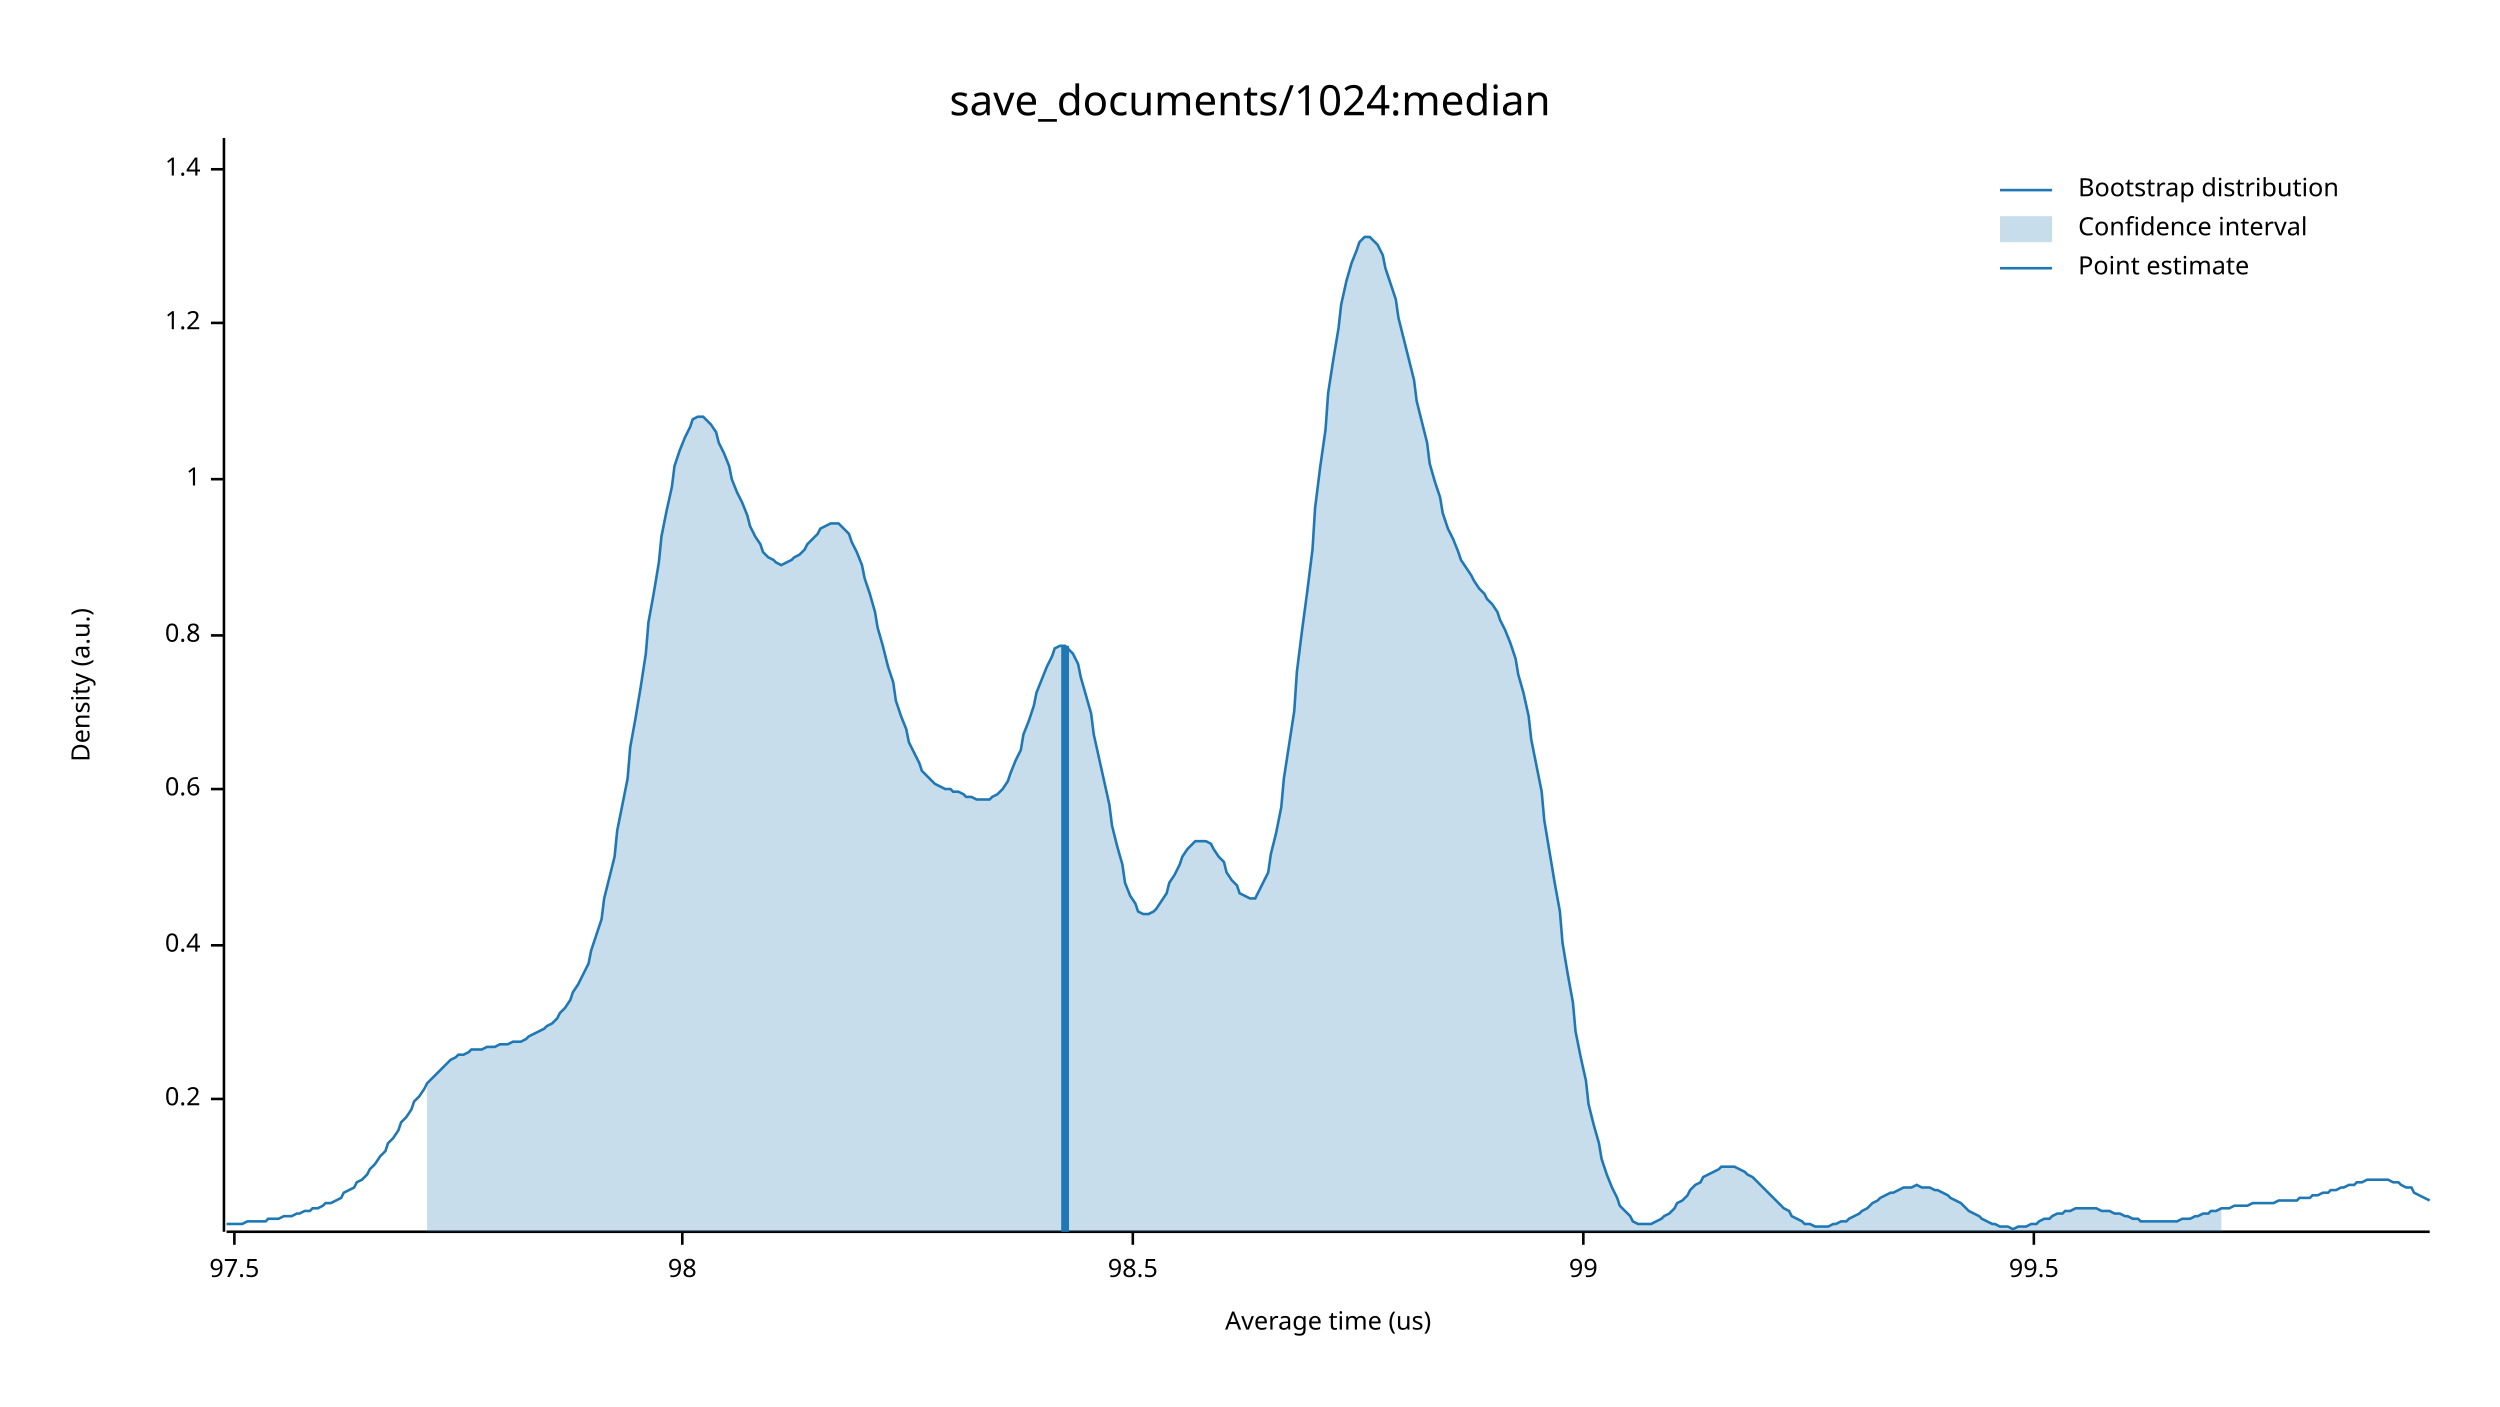
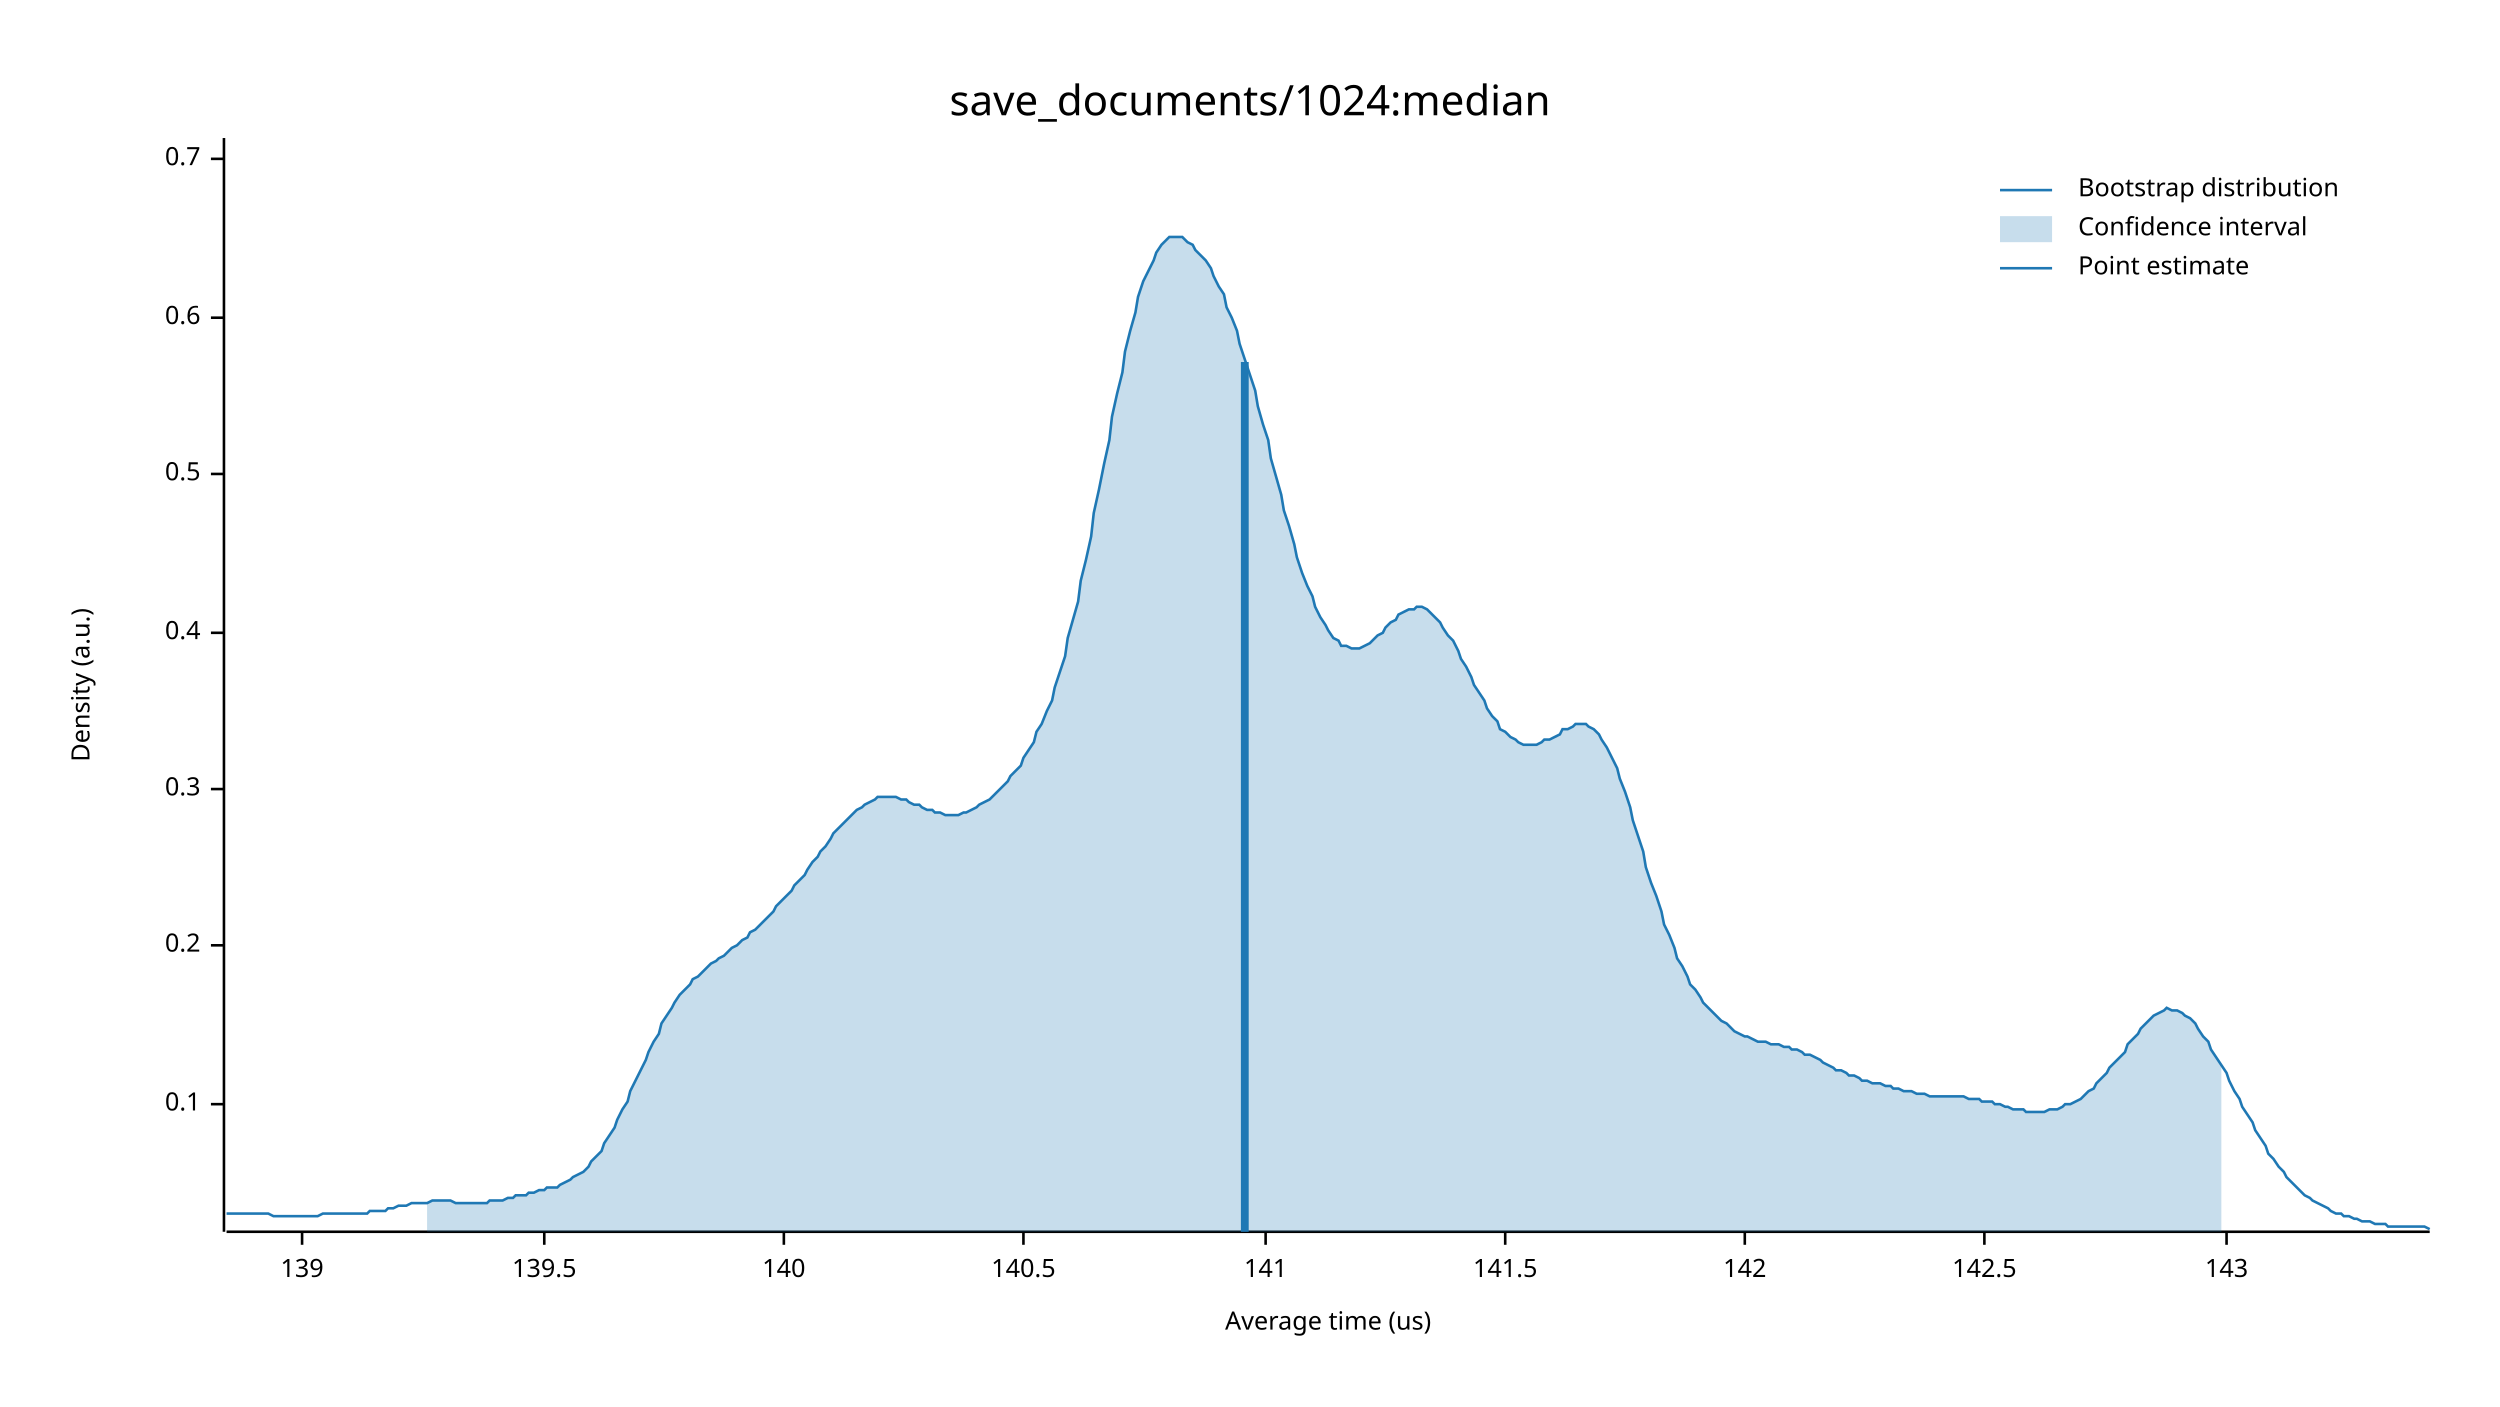
<svg xmlns="http://www.w3.org/2000/svg" width="960" height="540" viewBox="0 0 960 540">
  <text x="480" y="32" dy="0.76em" text-anchor="middle" font-family="sans-serif" font-size="16.129" opacity="1" fill="#000000">
save_documents/1024:median
</text>
  <text x="27" y="263" dy="0.76em" text-anchor="middle" font-family="sans-serif" font-size="9.677" opacity="1" fill="#000000" transform="rotate(270, 27, 263)">
Density (a.u.)
</text>
  <text x="510" y="513" dy="-0.5ex" text-anchor="middle" font-family="sans-serif" font-size="9.677" opacity="1" fill="#000000">
Average time (us)
</text>
  <polyline fill="none" opacity="1" stroke="#000000" stroke-width="1" points="86,53 86,473 " />
-   <text x="77" y="422" dy="0.5ex" text-anchor="end" font-family="sans-serif" font-size="9.677" opacity="1" fill="#000000">
+   <text x="77" y="424" dy="0.5ex" text-anchor="end" font-family="sans-serif" font-size="9.677" opacity="1" fill="#000000">
+ 0.1
+ </text>
+   <polyline fill="none" opacity="1" stroke="#000000" stroke-width="1" points="81,424 86,424 " />
+   <text x="77" y="363" dy="0.5ex" text-anchor="end" font-family="sans-serif" font-size="9.677" opacity="1" fill="#000000">
0.2
- </text>
-   <polyline fill="none" opacity="1" stroke="#000000" stroke-width="1" points="81,422 86,422 " />
-   <text x="77" y="363" dy="0.5ex" text-anchor="end" font-family="sans-serif" font-size="9.677" opacity="1" fill="#000000">
- 0.4
</text>
  <polyline fill="none" opacity="1" stroke="#000000" stroke-width="1" points="81,363 86,363 " />
  <text x="77" y="303" dy="0.5ex" text-anchor="end" font-family="sans-serif" font-size="9.677" opacity="1" fill="#000000">
+ 0.3
+ </text>
+   <polyline fill="none" opacity="1" stroke="#000000" stroke-width="1" points="81,303 86,303 " />
+   <text x="77" y="243" dy="0.5ex" text-anchor="end" font-family="sans-serif" font-size="9.677" opacity="1" fill="#000000">
+ 0.4
+ </text>
+   <polyline fill="none" opacity="1" stroke="#000000" stroke-width="1" points="81,243 86,243 " />
+   <text x="77" y="182" dy="0.5ex" text-anchor="end" font-family="sans-serif" font-size="9.677" opacity="1" fill="#000000">
+ 0.5
+ </text>
+   <polyline fill="none" opacity="1" stroke="#000000" stroke-width="1" points="81,182 86,182 " />
+   <text x="77" y="122" dy="0.5ex" text-anchor="end" font-family="sans-serif" font-size="9.677" opacity="1" fill="#000000">
0.6
</text>
-   <polyline fill="none" opacity="1" stroke="#000000" stroke-width="1" points="81,303 86,303 " />
-   <text x="77" y="244" dy="0.5ex" text-anchor="end" font-family="sans-serif" font-size="9.677" opacity="1" fill="#000000">
- 0.8
+   <polyline fill="none" opacity="1" stroke="#000000" stroke-width="1" points="81,122 86,122 " />
+   <text x="77" y="61" dy="0.5ex" text-anchor="end" font-family="sans-serif" font-size="9.677" opacity="1" fill="#000000">
+ 0.7
</text>
-   <polyline fill="none" opacity="1" stroke="#000000" stroke-width="1" points="81,244 86,244 " />
-   <text x="77" y="184" dy="0.5ex" text-anchor="end" font-family="sans-serif" font-size="9.677" opacity="1" fill="#000000">
- 1
+   <polyline fill="none" opacity="1" stroke="#000000" stroke-width="1" points="81,61 86,61 " />
+   <polyline fill="none" opacity="1" stroke="#000000" stroke-width="1" points="87,473 933,473 " />
+   <text x="116" y="483" dy="0.76em" text-anchor="middle" font-family="sans-serif" font-size="9.677" opacity="1" fill="#000000">
+ 139
</text>
-   <polyline fill="none" opacity="1" stroke="#000000" stroke-width="1" points="81,184 86,184 " />
-   <text x="77" y="124" dy="0.5ex" text-anchor="end" font-family="sans-serif" font-size="9.677" opacity="1" fill="#000000">
- 1.2
+   <polyline fill="none" opacity="1" stroke="#000000" stroke-width="1" points="116,473 116,478 " />
+   <text x="209" y="483" dy="0.76em" text-anchor="middle" font-family="sans-serif" font-size="9.677" opacity="1" fill="#000000">
+ 139.5
</text>
-   <polyline fill="none" opacity="1" stroke="#000000" stroke-width="1" points="81,124 86,124 " />
-   <text x="77" y="65" dy="0.5ex" text-anchor="end" font-family="sans-serif" font-size="9.677" opacity="1" fill="#000000">
- 1.4
+   <polyline fill="none" opacity="1" stroke="#000000" stroke-width="1" points="209,473 209,478 " />
+   <text x="301" y="483" dy="0.76em" text-anchor="middle" font-family="sans-serif" font-size="9.677" opacity="1" fill="#000000">
+ 140
</text>
-   <polyline fill="none" opacity="1" stroke="#000000" stroke-width="1" points="81,65 86,65 " />
-   <polyline fill="none" opacity="1" stroke="#000000" stroke-width="1" points="87,473 933,473 " />
-   <text x="90" y="483" dy="0.76em" text-anchor="middle" font-family="sans-serif" font-size="9.677" opacity="1" fill="#000000">
- 97.5
+   <polyline fill="none" opacity="1" stroke="#000000" stroke-width="1" points="301,473 301,478 " />
+   <text x="393" y="483" dy="0.76em" text-anchor="middle" font-family="sans-serif" font-size="9.677" opacity="1" fill="#000000">
+ 140.5
</text>
-   <polyline fill="none" opacity="1" stroke="#000000" stroke-width="1" points="90,473 90,478 " />
-   <text x="262" y="483" dy="0.76em" text-anchor="middle" font-family="sans-serif" font-size="9.677" opacity="1" fill="#000000">
- 98
+   <polyline fill="none" opacity="1" stroke="#000000" stroke-width="1" points="393,473 393,478 " />
+   <text x="486" y="483" dy="0.76em" text-anchor="middle" font-family="sans-serif" font-size="9.677" opacity="1" fill="#000000">
+ 141
</text>
-   <polyline fill="none" opacity="1" stroke="#000000" stroke-width="1" points="262,473 262,478 " />
-   <text x="435" y="483" dy="0.76em" text-anchor="middle" font-family="sans-serif" font-size="9.677" opacity="1" fill="#000000">
- 98.5
+   <polyline fill="none" opacity="1" stroke="#000000" stroke-width="1" points="486,473 486,478 " />
+   <text x="578" y="483" dy="0.76em" text-anchor="middle" font-family="sans-serif" font-size="9.677" opacity="1" fill="#000000">
+ 141.5
</text>
-   <polyline fill="none" opacity="1" stroke="#000000" stroke-width="1" points="435,473 435,478 " />
-   <text x="608" y="483" dy="0.76em" text-anchor="middle" font-family="sans-serif" font-size="9.677" opacity="1" fill="#000000">
- 99
+   <polyline fill="none" opacity="1" stroke="#000000" stroke-width="1" points="578,473 578,478 " />
+   <text x="670" y="483" dy="0.76em" text-anchor="middle" font-family="sans-serif" font-size="9.677" opacity="1" fill="#000000">
+ 142
</text>
-   <polyline fill="none" opacity="1" stroke="#000000" stroke-width="1" points="608,473 608,478 " />
-   <text x="781" y="483" dy="0.76em" text-anchor="middle" font-family="sans-serif" font-size="9.677" opacity="1" fill="#000000">
- 99.5
+   <polyline fill="none" opacity="1" stroke="#000000" stroke-width="1" points="670,473 670,478 " />
+   <text x="762" y="483" dy="0.76em" text-anchor="middle" font-family="sans-serif" font-size="9.677" opacity="1" fill="#000000">
+ 142.5
</text>
-   <polyline fill="none" opacity="1" stroke="#000000" stroke-width="1" points="781,473 781,478 " />
-   <polyline fill="none" opacity="1" stroke="#1F78B4" stroke-width="1" points="87,470 88,470 90,470 92,470 93,470 95,469 97,469 98,469 100,469 102,469 103,468 105,468 107,468 109,467 110,467 112,467 114,466 115,466 117,465 119,465 120,464 122,464 124,463 125,462 127,462 129,461 131,460 132,458 134,457 136,456 137,454 139,453 141,451 142,449 144,447 146,444 148,442 149,439 151,437 153,434 154,431 156,429 158,426 159,423 161,421 163,418 164,416 166,414 168,412 170,410 171,409 173,407 175,406 176,405 178,405 180,404 181,403 183,403 185,403 187,402 188,402 190,402 192,401 193,401 195,401 197,400 198,400 200,400 202,399 203,398 205,397 207,396 209,395 210,394 212,393 214,391 215,389 217,387 219,384 220,381 222,378 224,374 226,370 227,365 229,359 231,353 232,345 234,337 236,329 237,319 239,309 241,299 242,287 244,276 246,264 248,251 249,239 251,228 253,216 254,206 256,196 258,187 259,179 261,173 263,168 265,164 266,161 268,160 270,160 271,161 273,163 275,166 276,170 278,174 280,179 281,184 283,189 285,193 287,198 288,202 290,206 292,209 293,212 295,214 297,215 298,216 300,217 302,216 304,215 305,214 307,213 309,211 310,209 312,207 314,205 315,203 317,202 319,201 320,201 322,201 324,203 326,205 327,208 329,212 331,217 332,222 334,228 336,235 337,241 339,248 341,256 343,262 344,269 346,275 348,280 349,285 351,289 353,293 354,296 356,298 358,300 359,301 361,302 363,303 365,303 366,304 368,304 370,305 371,306 373,306 375,307 376,307 378,307 380,307 381,306 383,305 385,303 387,300 388,297 390,292 392,288 393,282 395,277 397,271 398,266 400,261 402,256 404,252 405,249 407,248 409,248 410,249 412,251 414,255 415,260 417,267 419,274 420,282 422,291 424,300 426,309 427,317 429,325 431,332 432,339 434,344 436,347 437,350 439,351 441,351 443,350 444,349 446,346 448,343 449,339 451,336 453,332 454,329 456,326 458,324 459,323 461,323 463,323 465,324 466,326 468,329 470,331 471,335 473,338 475,340 476,343 478,344 480,345 482,345 483,343 485,339 487,335 488,328 490,320 492,310 493,299 495,286 497,273 498,258 500,242 502,227 504,211 505,195 507,179 509,165 510,151 512,138 514,126 515,117 517,108 519,101 521,96 522,93 524,91 526,91 527,92 529,94 531,98 532,103 534,109 536,115 537,122 539,130 541,138 543,146 544,154 546,162 548,170 549,178 551,185 553,191 554,197 556,203 558,207 560,212 561,215 563,218 565,221 566,223 568,226 570,228 571,230 573,232 575,235 576,238 578,242 580,247 582,253 583,259 585,266 587,275 588,284 590,294 592,304 593,315 595,327 597,339 599,350 600,362 602,374 604,385 605,396 607,406 609,415 610,424 612,432 614,439 615,445 617,451 619,456 621,460 622,463 624,465 626,467 627,469 629,470 631,470 632,470 634,470 636,469 638,468 639,467 641,466 643,464 644,462 646,461 648,459 649,457 651,455 653,454 654,452 656,451 658,450 660,449 661,448 663,448 665,448 666,448 668,449 670,450 671,451 673,452 675,454 676,455 678,457 680,459 682,461 683,462 685,464 687,465 688,467 690,468 692,469 693,470 695,470 697,471 699,471 700,471 702,471 704,470 705,470 707,469 709,469 710,468 712,467 714,466 715,465 717,464 719,462 721,461 722,460 724,459 726,458 727,458 729,457 731,456 732,456 734,456 736,455 738,456 739,456 741,456 743,457 744,457 746,458 748,459 749,460 751,461 753,462 754,463 756,465 758,466 760,467 761,468 763,469 765,470 766,470 768,471 770,471 771,471 773,472 775,471 777,471 778,471 780,470 782,470 783,469 785,468 787,468 788,467 790,466 792,466 793,465 795,465 797,464 799,464 800,464 802,464 804,464 805,464 807,465 809,465 810,465 812,466 814,466 816,467 817,467 819,468 821,468 822,469 824,469 826,469 827,469 829,469 831,469 832,469 834,469 836,469 838,468 839,468 841,468 843,467 844,467 846,466 848,466 849,465 851,465 853,464 855,464 856,464 858,463 860,463 861,463 863,463 865,462 866,462 868,462 870,462 871,462 873,462 875,461 877,461 878,461 880,461 882,461 883,460 885,460 887,460 888,459 890,459 892,458 894,458 895,457 897,457 899,456 900,456 902,455 904,455 905,454 907,454 909,453 910,453 912,453 914,453 916,453 917,453 919,454 921,454 922,455 924,456 926,456 927,458 929,459 931,460 933,461 " />
-   <polygon opacity="0.25" fill="#1F78B4" points="164,416 166,414 168,412 170,410 171,409 173,407 175,406 176,405 178,405 180,404 181,403 183,403 185,403 187,402 188,402 190,402 192,401 193,401 195,401 197,400 198,400 200,400 202,399 203,398 205,397 207,396 209,395 210,394 212,393 214,391 215,389 217,387 219,384 220,381 222,378 224,374 226,370 227,365 229,359 231,353 232,345 234,337 236,329 237,319 239,309 241,299 242,287 244,276 246,264 248,251 249,239 251,228 253,216 254,206 256,196 258,187 259,179 261,173 263,168 265,164 266,161 268,160 270,160 271,161 273,163 275,166 276,170 278,174 280,179 281,184 283,189 285,193 287,198 288,202 290,206 292,209 293,212 295,214 297,215 298,216 300,217 302,216 304,215 305,214 307,213 309,211 310,209 312,207 314,205 315,203 317,202 319,201 320,201 322,201 324,203 326,205 327,208 329,212 331,217 332,222 334,228 336,235 337,241 339,248 341,256 343,262 344,269 346,275 348,280 349,285 351,289 353,293 354,296 356,298 358,300 359,301 361,302 363,303 365,303 366,304 368,304 370,305 371,306 373,306 375,307 376,307 378,307 380,307 381,306 383,305 385,303 387,300 388,297 390,292 392,288 393,282 395,277 397,271 398,266 400,261 402,256 404,252 405,249 407,248 409,248 410,249 412,251 414,255 415,260 417,267 419,274 420,282 422,291 424,300 426,309 427,317 429,325 431,332 432,339 434,344 436,347 437,350 439,351 441,351 443,350 444,349 446,346 448,343 449,339 451,336 453,332 454,329 456,326 458,324 459,323 461,323 463,323 465,324 466,326 468,329 470,331 471,335 473,338 475,340 476,343 478,344 480,345 482,345 483,343 485,339 487,335 488,328 490,320 492,310 493,299 495,286 497,273 498,258 500,242 502,227 504,211 505,195 507,179 509,165 510,151 512,138 514,126 515,117 517,108 519,101 521,96 522,93 524,91 526,91 527,92 529,94 531,98 532,103 534,109 536,115 537,122 539,130 541,138 543,146 544,154 546,162 548,170 549,178 551,185 553,191 554,197 556,203 558,207 560,212 561,215 563,218 565,221 566,223 568,226 570,228 571,230 573,232 575,235 576,238 578,242 580,247 582,253 583,259 585,266 587,275 588,284 590,294 592,304 593,315 595,327 597,339 599,350 600,362 602,374 604,385 605,396 607,406 609,415 610,424 612,432 614,439 615,445 617,451 619,456 621,460 622,463 624,465 626,467 627,469 629,470 631,470 632,470 634,470 636,469 638,468 639,467 641,466 643,464 644,462 646,461 648,459 649,457 651,455 653,454 654,452 656,451 658,450 660,449 661,448 663,448 665,448 666,448 668,449 670,450 671,451 673,452 675,454 676,455 678,457 680,459 682,461 683,462 685,464 687,465 688,467 690,468 692,469 693,470 695,470 697,471 699,471 700,471 702,471 704,470 705,470 707,469 709,469 710,468 712,467 714,466 715,465 717,464 719,462 721,461 722,460 724,459 726,458 727,458 729,457 731,456 732,456 734,456 736,455 738,456 739,456 741,456 743,457 744,457 746,458 748,459 749,460 751,461 753,462 754,463 756,465 758,466 760,467 761,468 763,469 765,470 766,470 768,471 770,471 771,471 773,472 775,471 777,471 778,471 780,470 782,470 783,469 785,468 787,468 788,467 790,466 792,466 793,465 795,465 797,464 799,464 800,464 802,464 804,464 805,464 807,465 809,465 810,465 812,466 814,466 816,467 817,467 819,468 821,468 822,469 824,469 826,469 827,469 829,469 831,469 832,469 834,469 836,469 838,468 839,468 841,468 843,467 844,467 846,466 848,466 849,465 851,465 853,464 853,473 164,473 " />
-   <polyline fill="none" opacity="1" stroke="#1F78B4" stroke-width="3" points="409,473 409,248 " />
+   <polyline fill="none" opacity="1" stroke="#000000" stroke-width="1" points="762,473 762,478 " />
+   <text x="855" y="483" dy="0.76em" text-anchor="middle" font-family="sans-serif" font-size="9.677" opacity="1" fill="#000000">
+ 143
+ </text>
+   <polyline fill="none" opacity="1" stroke="#000000" stroke-width="1" points="855,473 855,478 " />
+   <polyline fill="none" opacity="1" stroke="#1F78B4" stroke-width="1" points="87,466 88,466 90,466 92,466 93,466 95,466 97,466 98,466 100,466 102,466 103,466 105,467 107,467 109,467 110,467 112,467 114,467 115,467 117,467 119,467 120,467 122,467 124,466 125,466 127,466 129,466 131,466 132,466 134,466 136,466 137,466 139,466 141,466 142,465 144,465 146,465 148,465 149,464 151,464 153,463 154,463 156,463 158,462 159,462 161,462 163,462 164,462 166,461 168,461 170,461 171,461 173,461 175,462 176,462 178,462 180,462 181,462 183,462 185,462 187,462 188,461 190,461 192,461 193,461 195,460 197,460 198,459 200,459 202,459 203,458 205,458 207,457 209,457 210,456 212,456 214,456 215,455 217,454 219,453 220,452 222,451 224,450 226,448 227,446 229,444 231,442 232,439 234,436 236,433 237,430 239,426 241,423 242,419 244,415 246,411 248,407 249,404 251,400 253,397 254,393 256,390 258,387 259,385 261,382 263,380 265,378 266,376 268,375 270,373 271,372 273,370 275,369 276,368 278,367 280,365 281,364 283,363 285,361 287,360 288,358 290,357 292,355 293,354 295,352 297,350 298,348 300,346 302,344 304,342 305,340 307,338 309,336 310,334 312,331 314,329 315,327 317,325 319,322 320,320 322,318 324,316 326,314 327,313 329,311 331,310 332,309 334,308 336,307 337,306 339,306 341,306 343,306 344,306 346,307 348,307 349,308 351,309 353,309 354,310 356,311 358,311 359,312 361,312 363,313 365,313 366,313 368,313 370,312 371,312 373,311 375,310 376,309 378,308 380,307 381,306 383,304 385,302 387,300 388,298 390,296 392,294 393,291 395,288 397,285 398,281 400,278 402,273 404,269 405,264 407,258 409,252 410,245 412,238 414,231 415,223 417,215 419,206 420,197 422,188 424,178 426,169 427,160 429,151 431,143 432,135 434,127 436,120 437,114 439,108 441,104 443,100 444,97 446,94 448,92 449,91 451,91 453,91 454,91 456,93 458,94 459,96 461,98 463,100 465,103 466,106 468,110 470,113 471,118 473,122 475,127 476,132 478,138 480,144 482,150 483,156 485,163 487,169 488,176 490,183 492,190 493,196 495,202 497,209 498,214 500,220 502,225 504,229 505,233 507,237 509,240 510,242 512,245 514,246 515,248 517,248 519,249 521,249 522,249 524,248 526,247 527,246 529,244 531,243 532,241 534,239 536,238 537,236 539,235 541,234 543,234 544,233 546,233 548,234 549,235 551,237 553,239 554,241 556,244 558,246 560,250 561,253 563,256 565,260 566,263 568,266 570,269 571,272 573,275 575,277 576,280 578,281 580,283 582,284 583,285 585,286 587,286 588,286 590,286 592,285 593,284 595,284 597,283 599,282 600,280 602,280 604,279 605,278 607,278 609,278 610,279 612,280 614,282 615,284 617,287 619,291 621,295 622,299 624,304 626,310 627,315 629,321 631,327 632,333 634,339 636,344 638,350 639,355 641,359 643,364 644,368 646,371 648,375 649,378 651,380 653,383 654,385 656,387 658,389 660,391 661,392 663,393 665,395 666,396 668,397 670,398 671,398 673,399 675,400 676,400 678,400 680,401 682,401 683,401 685,402 687,402 688,403 690,403 692,404 693,405 695,405 697,406 699,407 700,408 702,409 704,410 705,411 707,411 709,412 710,413 712,413 714,414 715,415 717,415 719,416 721,416 722,416 724,417 726,417 727,418 729,418 731,419 732,419 734,419 736,420 738,420 739,420 741,421 743,421 744,421 746,421 748,421 749,421 751,421 753,421 754,421 756,422 758,422 760,422 761,423 763,423 765,423 766,424 768,424 770,425 771,425 773,426 775,426 777,426 778,427 780,427 782,427 783,427 785,427 787,426 788,426 790,426 792,425 793,424 795,424 797,423 799,422 800,421 802,419 804,418 805,416 807,414 809,412 810,410 812,408 814,406 816,404 817,401 819,399 821,397 822,395 824,393 826,391 827,390 829,389 831,388 832,387 834,388 836,388 838,389 839,390 841,391 843,393 844,395 846,398 848,400 849,403 851,406 853,409 855,412 856,415 858,419 860,422 861,425 863,428 865,431 866,434 868,437 870,440 871,443 873,445 875,448 877,450 878,452 880,454 882,456 883,457 885,459 887,460 888,461 890,462 892,463 894,464 895,465 897,466 899,466 900,467 902,467 904,468 905,468 907,469 909,469 910,469 912,470 914,470 916,470 917,471 919,471 921,471 922,471 924,471 926,471 927,471 929,471 931,471 933,472 " />
+   <polygon opacity="0.25" fill="#1F78B4" points="164,462 166,461 168,461 170,461 171,461 173,461 175,462 176,462 178,462 180,462 181,462 183,462 185,462 187,462 188,461 190,461 192,461 193,461 195,460 197,460 198,459 200,459 202,459 203,458 205,458 207,457 209,457 210,456 212,456 214,456 215,455 217,454 219,453 220,452 222,451 224,450 226,448 227,446 229,444 231,442 232,439 234,436 236,433 237,430 239,426 241,423 242,419 244,415 246,411 248,407 249,404 251,400 253,397 254,393 256,390 258,387 259,385 261,382 263,380 265,378 266,376 268,375 270,373 271,372 273,370 275,369 276,368 278,367 280,365 281,364 283,363 285,361 287,360 288,358 290,357 292,355 293,354 295,352 297,350 298,348 300,346 302,344 304,342 305,340 307,338 309,336 310,334 312,331 314,329 315,327 317,325 319,322 320,320 322,318 324,316 326,314 327,313 329,311 331,310 332,309 334,308 336,307 337,306 339,306 341,306 343,306 344,306 346,307 348,307 349,308 351,309 353,309 354,310 356,311 358,311 359,312 361,312 363,313 365,313 366,313 368,313 370,312 371,312 373,311 375,310 376,309 378,308 380,307 381,306 383,304 385,302 387,300 388,298 390,296 392,294 393,291 395,288 397,285 398,281 400,278 402,273 404,269 405,264 407,258 409,252 410,245 412,238 414,231 415,223 417,215 419,206 420,197 422,188 424,178 426,169 427,160 429,151 431,143 432,135 434,127 436,120 437,114 439,108 441,104 443,100 444,97 446,94 448,92 449,91 451,91 453,91 454,91 456,93 458,94 459,96 461,98 463,100 465,103 466,106 468,110 470,113 471,118 473,122 475,127 476,132 478,138 480,144 482,150 483,156 485,163 487,169 488,176 490,183 492,190 493,196 495,202 497,209 498,214 500,220 502,225 504,229 505,233 507,237 509,240 510,242 512,245 514,246 515,248 517,248 519,249 521,249 522,249 524,248 526,247 527,246 529,244 531,243 532,241 534,239 536,238 537,236 539,235 541,234 543,234 544,233 546,233 548,234 549,235 551,237 553,239 554,241 556,244 558,246 560,250 561,253 563,256 565,260 566,263 568,266 570,269 571,272 573,275 575,277 576,280 578,281 580,283 582,284 583,285 585,286 587,286 588,286 590,286 592,285 593,284 595,284 597,283 599,282 600,280 602,280 604,279 605,278 607,278 609,278 610,279 612,280 614,282 615,284 617,287 619,291 621,295 622,299 624,304 626,310 627,315 629,321 631,327 632,333 634,339 636,344 638,350 639,355 641,359 643,364 644,368 646,371 648,375 649,378 651,380 653,383 654,385 656,387 658,389 660,391 661,392 663,393 665,395 666,396 668,397 670,398 671,398 673,399 675,400 676,400 678,400 680,401 682,401 683,401 685,402 687,402 688,403 690,403 692,404 693,405 695,405 697,406 699,407 700,408 702,409 704,410 705,411 707,411 709,412 710,413 712,413 714,414 715,415 717,415 719,416 721,416 722,416 724,417 726,417 727,418 729,418 731,419 732,419 734,419 736,420 738,420 739,420 741,421 743,421 744,421 746,421 748,421 749,421 751,421 753,421 754,421 756,422 758,422 760,422 761,423 763,423 765,423 766,424 768,424 770,425 771,425 773,426 775,426 777,426 778,427 780,427 782,427 783,427 785,427 787,426 788,426 790,426 792,425 793,424 795,424 797,423 799,422 800,421 802,419 804,418 805,416 807,414 809,412 810,410 812,408 814,406 816,404 817,401 819,399 821,397 822,395 824,393 826,391 827,390 829,389 831,388 832,387 834,388 836,388 838,389 839,390 841,391 843,393 844,395 846,398 848,400 849,403 851,406 853,409 853,473 164,473 " />
+   <polyline fill="none" opacity="1" stroke="#1F78B4" stroke-width="3" points="478,473 478,139 " />
  <text x="798" y="68" dy="0.76em" text-anchor="start" font-family="sans-serif" font-size="9.677" opacity="1" fill="#000000">
Bootstrap distribution
</text>
  <text x="798" y="83" dy="0.76em" text-anchor="start" font-family="sans-serif" font-size="9.677" opacity="1" fill="#000000">
Confidence interval
</text>
  <text x="798" y="98" dy="0.76em" text-anchor="start" font-family="sans-serif" font-size="9.677" opacity="1" fill="#000000">
Point estimate
</text>
  <polyline fill="none" opacity="1" stroke="#1F78B4" stroke-width="1" points="768,73 788,73 " />
  <rect x="768" y="83" width="20" height="10" opacity="0.25" fill="#1F78B4" stroke="none" />
  <polyline fill="none" opacity="1" stroke="#1F78B4" stroke-width="1" points="768,103 788,103 " />
</svg>
